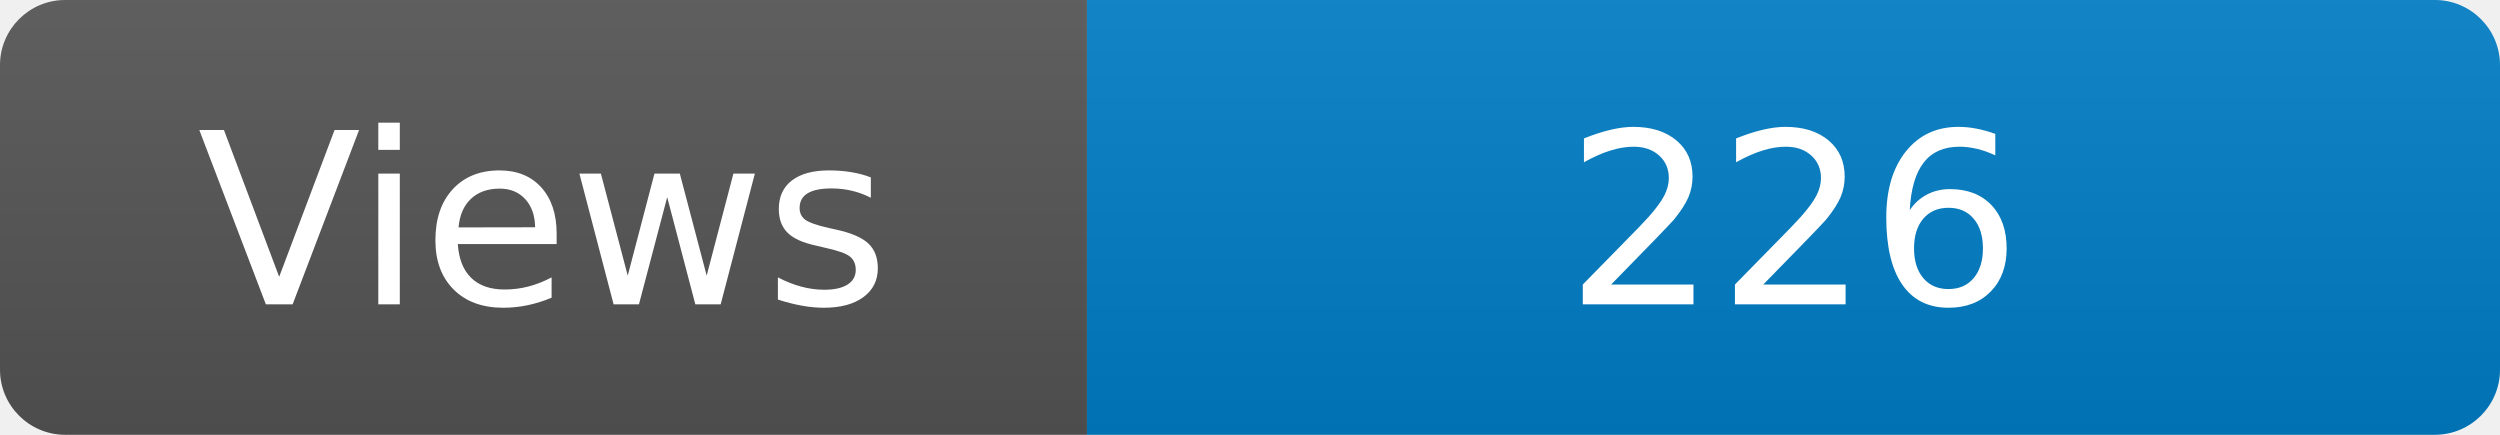
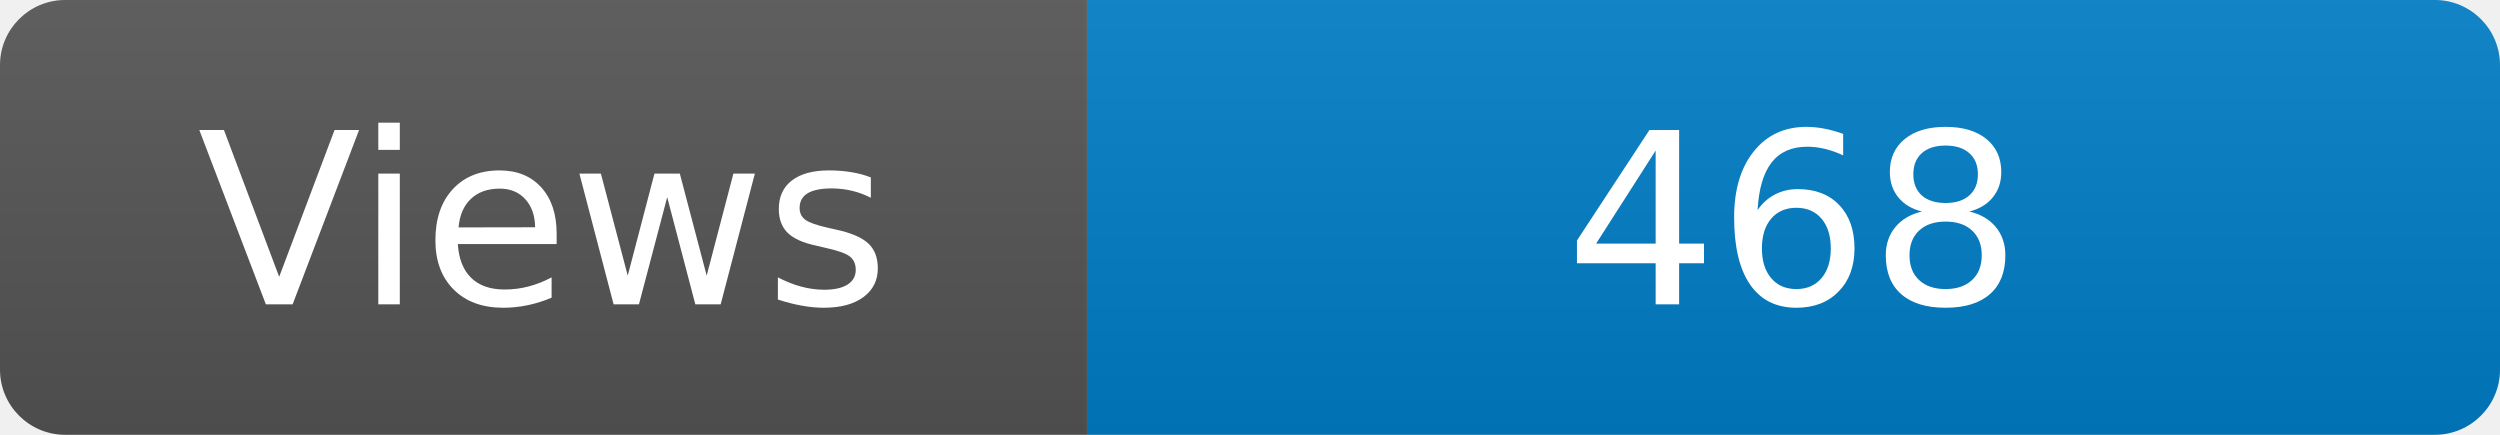
<svg xmlns="http://www.w3.org/2000/svg" width="115" height="20" role="img" aria-label="Maintained?: yes">
  <linearGradient id="s" x2="0" y2="100%">
    <stop offset="0" stop-color="#bbb" stop-opacity=".1" />
    <stop offset="1" stop-opacity=".1" />
  </linearGradient>
  <clipPath id="r">
    <rect width="115" height="20" rx="3" fill="#fff" />
  </clipPath>
  <g clip-path="url(#r)">
    <rect width="50" height="20" fill="#555" />
    <rect x="50" width="160" height="20" fill="#007ec6" />
    <rect width="115" height="20" fill="url(#s)" />
  </g>
  <g fill="#fff" text-anchor="middle" font-family="Verdana,Geneva,DejaVu Sans,sans-serif" font-size="110">
    <text x="250" y="140" transform="scale(.1)" fill="#fff">Views</text>
-     <text x="825" y="140" transform="scale(.1)" fill="#fff">226</text>
+     <text x="825" y="140" transform="scale(.1)" fill="#fff">468</text>
  </g>
</svg>
